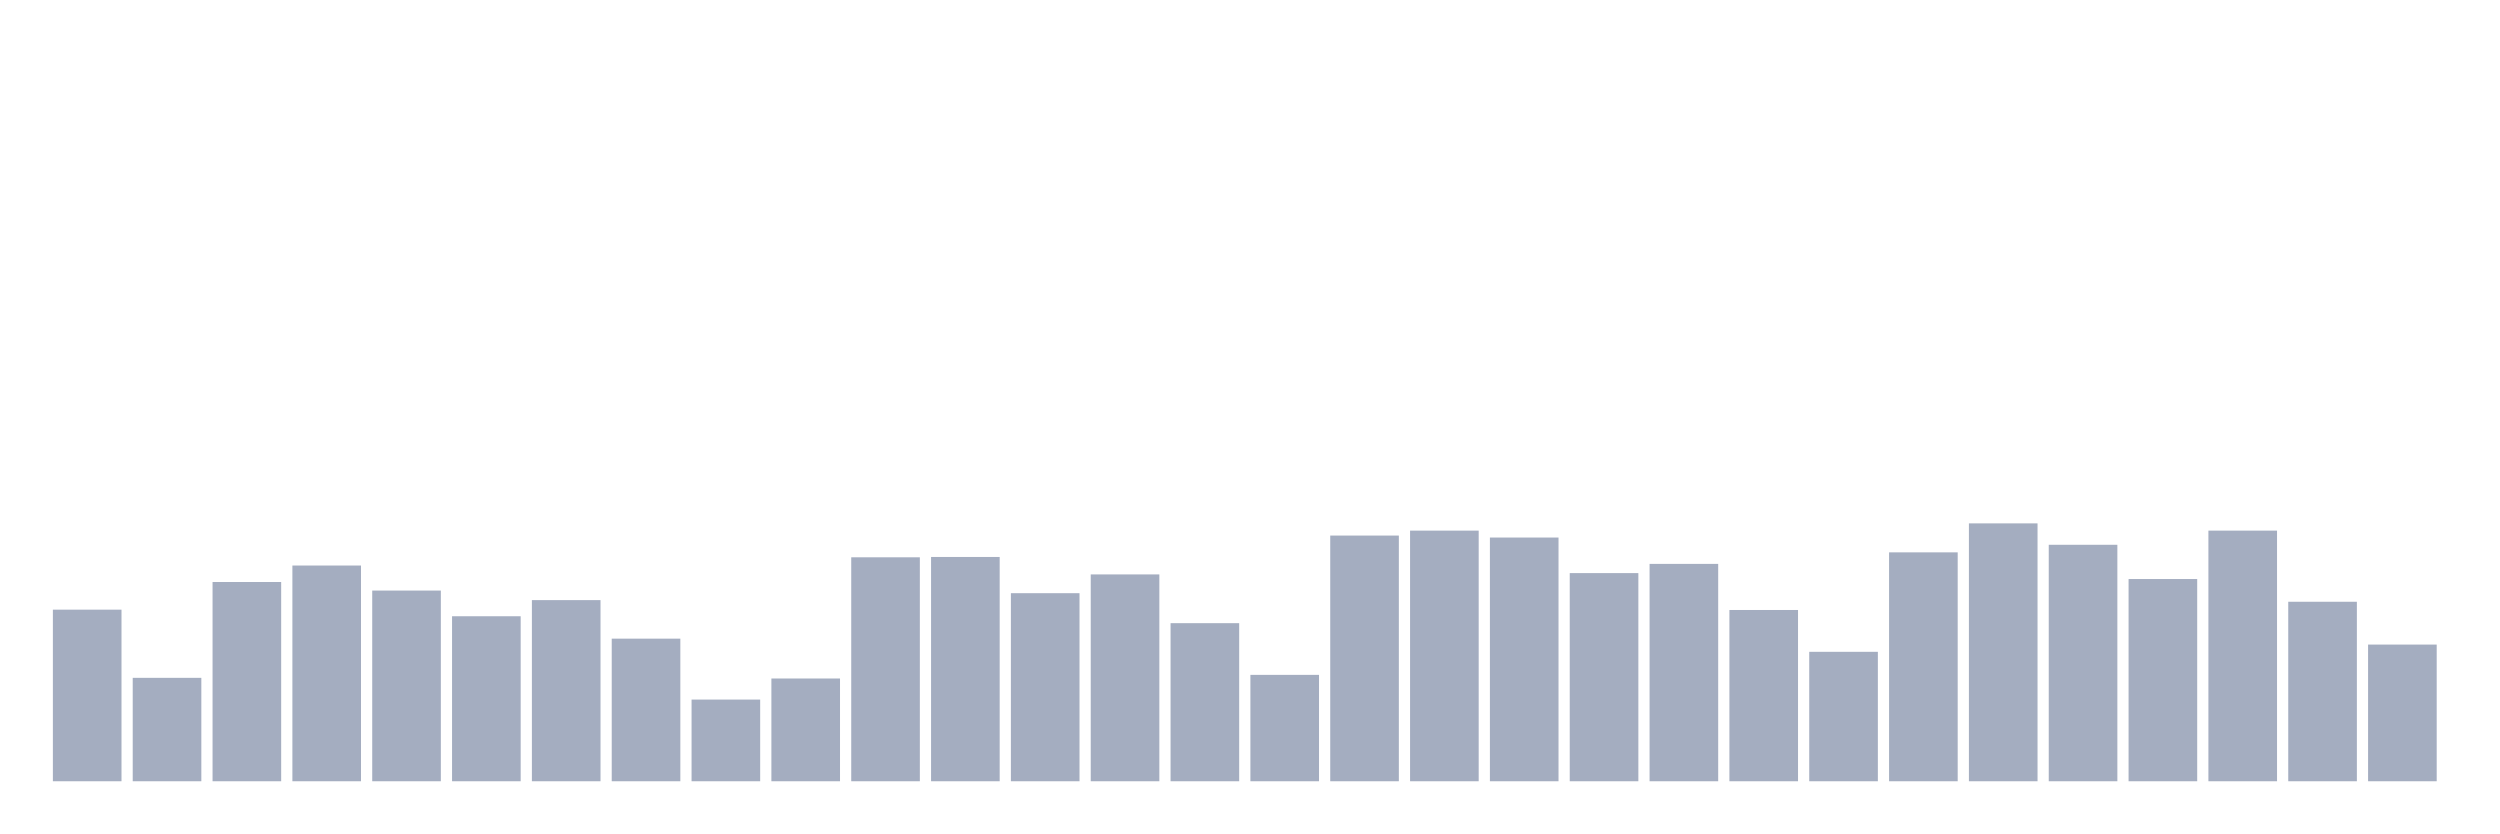
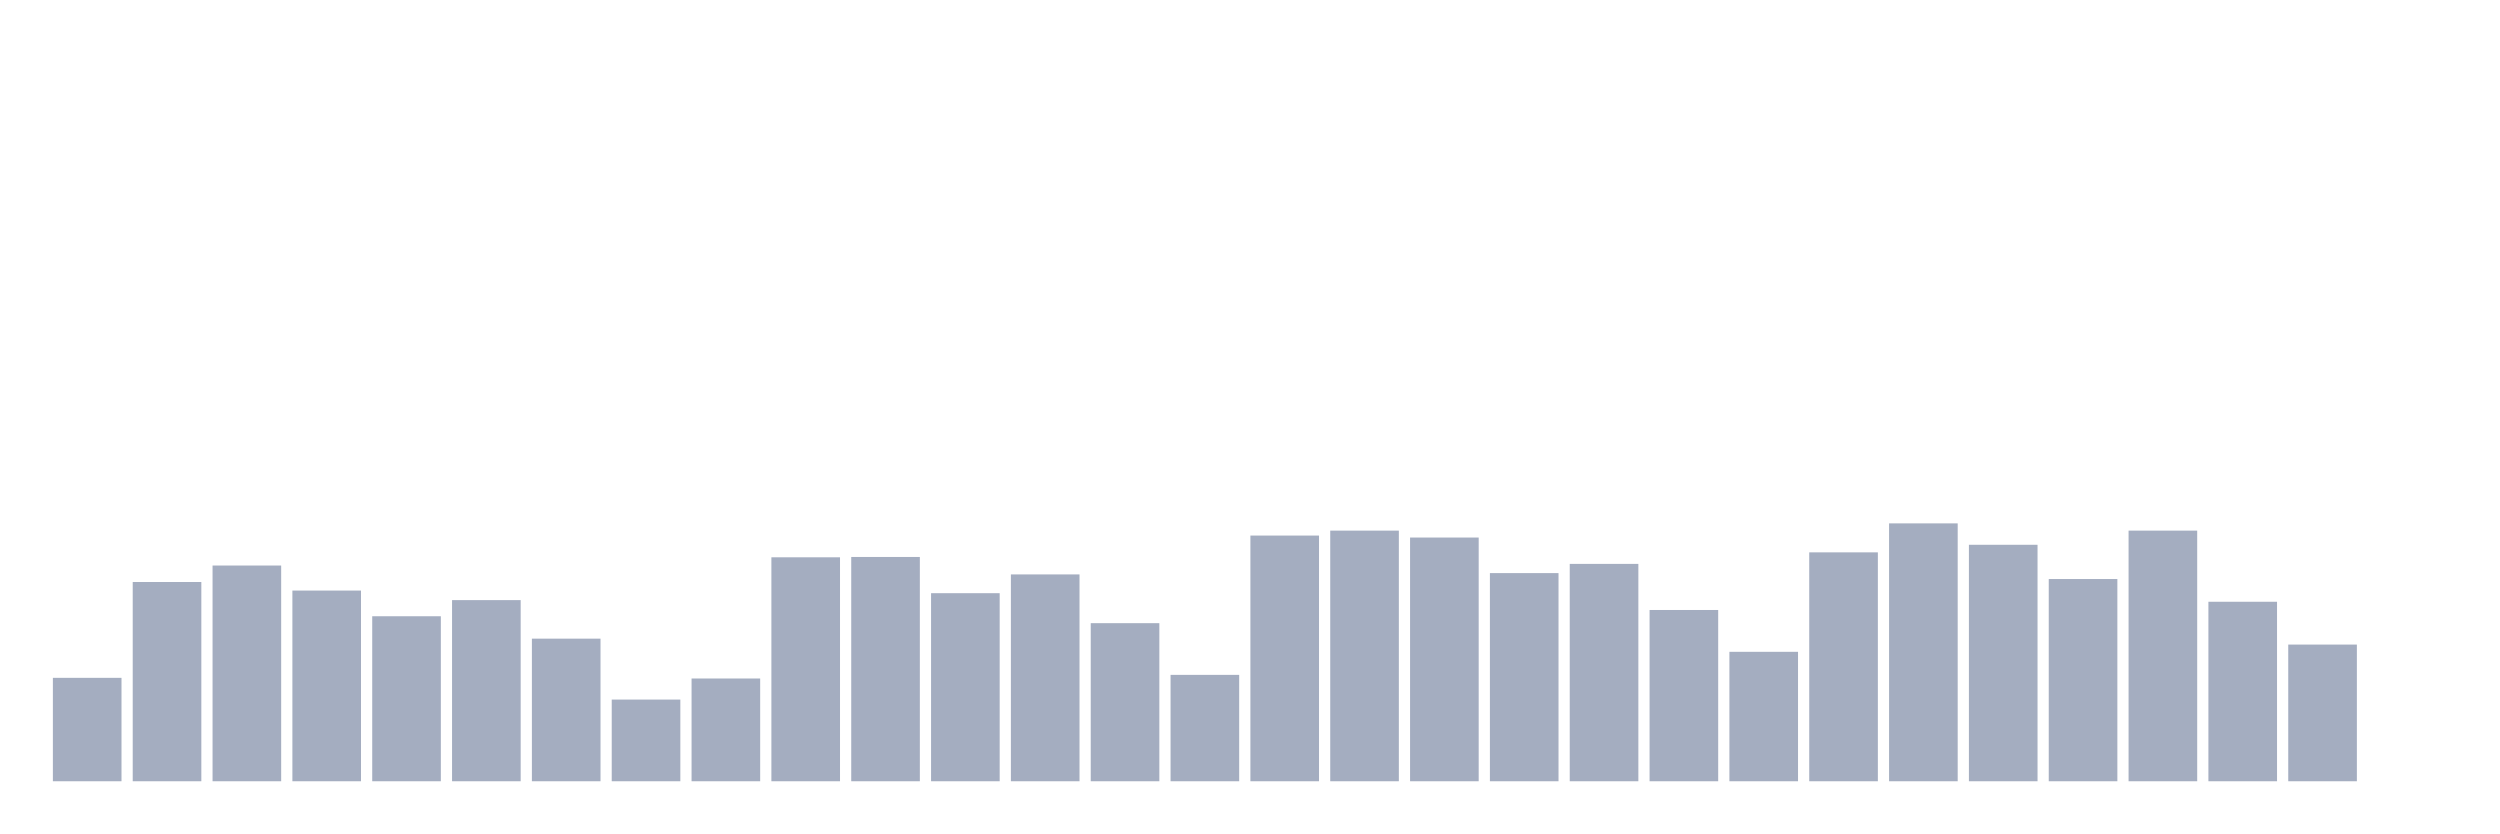
<svg xmlns="http://www.w3.org/2000/svg" viewBox="0 0 480 160">
  <g transform="translate(10,10)">
-     <rect class="bar" x="0.153" width="13.175" y="107.055" height="32.945" fill="rgb(164,173,192)" />
-     <rect class="bar" x="15.482" width="13.175" y="120.145" height="19.855" fill="rgb(164,173,192)" />
-     <rect class="bar" x="30.81" width="13.175" y="101.743" height="38.257" fill="rgb(164,173,192)" />
-     <rect class="bar" x="46.138" width="13.175" y="98.582" height="41.418" fill="rgb(164,173,192)" />
-     <rect class="bar" x="61.466" width="13.175" y="103.388" height="36.612" fill="rgb(164,173,192)" />
-     <rect class="bar" x="76.794" width="13.175" y="108.32" height="31.68" fill="rgb(164,173,192)" />
-     <rect class="bar" x="92.123" width="13.175" y="105.221" height="34.779" fill="rgb(164,173,192)" />
-     <rect class="bar" x="107.451" width="13.175" y="112.62" height="27.38" fill="rgb(164,173,192)" />
-     <rect class="bar" x="122.779" width="13.175" y="124.318" height="15.682" fill="rgb(164,173,192)" />
-     <rect class="bar" x="138.107" width="13.175" y="120.271" height="19.729" fill="rgb(164,173,192)" />
-     <rect class="bar" x="153.436" width="13.175" y="97.001" height="42.999" fill="rgb(164,173,192)" />
-     <rect class="bar" x="168.764" width="13.175" y="96.938" height="43.062" fill="rgb(164,173,192)" />
-     <rect class="bar" x="184.092" width="13.175" y="103.893" height="36.107" fill="rgb(164,173,192)" />
-     <rect class="bar" x="199.42" width="13.175" y="100.289" height="39.711" fill="rgb(164,173,192)" />
-     <rect class="bar" x="214.748" width="13.175" y="109.648" height="30.352" fill="rgb(164,173,192)" />
-     <rect class="bar" x="230.077" width="13.175" y="119.575" height="20.425" fill="rgb(164,173,192)" />
-     <rect class="bar" x="245.405" width="13.175" y="92.827" height="47.173" fill="rgb(164,173,192)" />
-     <rect class="bar" x="260.733" width="13.175" y="91.879" height="48.121" fill="rgb(164,173,192)" />
-     <rect class="bar" x="276.061" width="13.175" y="93.207" height="46.793" fill="rgb(164,173,192)" />
-     <rect class="bar" x="291.39" width="13.175" y="100.036" height="39.964" fill="rgb(164,173,192)" />
-     <rect class="bar" x="306.718" width="13.175" y="98.266" height="41.734" fill="rgb(164,173,192)" />
-     <rect class="bar" x="322.046" width="13.175" y="107.118" height="32.882" fill="rgb(164,173,192)" />
-     <rect class="bar" x="337.374" width="13.175" y="115.149" height="24.851" fill="rgb(164,173,192)" />
-     <rect class="bar" x="352.702" width="13.175" y="96.052" height="43.948" fill="rgb(164,173,192)" />
-     <rect class="bar" x="368.031" width="13.175" y="90.488" height="49.512" fill="rgb(164,173,192)" />
-     <rect class="bar" x="383.359" width="13.175" y="94.598" height="45.402" fill="rgb(164,173,192)" />
-     <rect class="bar" x="398.687" width="13.175" y="101.174" height="38.826" fill="rgb(164,173,192)" />
-     <rect class="bar" x="414.015" width="13.175" y="91.879" height="48.121" fill="rgb(164,173,192)" />
-     <rect class="bar" x="429.344" width="13.175" y="105.537" height="34.463" fill="rgb(164,173,192)" />
-     <rect class="bar" x="444.672" width="13.175" y="113.758" height="26.242" fill="rgb(164,173,192)" />
+     <rect class="bar" x="0.153" width="13.175" y="120.145" height="19.855" fill="rgb(164,173,192)" />
+     <rect class="bar" x="15.482" width="13.175" y="101.743" height="38.257" fill="rgb(164,173,192)" />
+     <rect class="bar" x="30.81" width="13.175" y="98.582" height="41.418" fill="rgb(164,173,192)" />
+     <rect class="bar" x="46.138" width="13.175" y="103.388" height="36.612" fill="rgb(164,173,192)" />
+     <rect class="bar" x="61.466" width="13.175" y="108.32" height="31.68" fill="rgb(164,173,192)" />
+     <rect class="bar" x="76.794" width="13.175" y="105.221" height="34.779" fill="rgb(164,173,192)" />
+     <rect class="bar" x="92.123" width="13.175" y="112.62" height="27.38" fill="rgb(164,173,192)" />
+     <rect class="bar" x="107.451" width="13.175" y="124.318" height="15.682" fill="rgb(164,173,192)" />
+     <rect class="bar" x="122.779" width="13.175" y="120.271" height="19.729" fill="rgb(164,173,192)" />
+     <rect class="bar" x="138.107" width="13.175" y="97.001" height="42.999" fill="rgb(164,173,192)" />
+     <rect class="bar" x="153.436" width="13.175" y="96.938" height="43.062" fill="rgb(164,173,192)" />
+     <rect class="bar" x="168.764" width="13.175" y="103.893" height="36.107" fill="rgb(164,173,192)" />
+     <rect class="bar" x="184.092" width="13.175" y="100.289" height="39.711" fill="rgb(164,173,192)" />
+     <rect class="bar" x="199.42" width="13.175" y="109.648" height="30.352" fill="rgb(164,173,192)" />
+     <rect class="bar" x="214.748" width="13.175" y="119.575" height="20.425" fill="rgb(164,173,192)" />
+     <rect class="bar" x="230.077" width="13.175" y="92.827" height="47.173" fill="rgb(164,173,192)" />
+     <rect class="bar" x="245.405" width="13.175" y="91.879" height="48.121" fill="rgb(164,173,192)" />
+     <rect class="bar" x="260.733" width="13.175" y="93.207" height="46.793" fill="rgb(164,173,192)" />
+     <rect class="bar" x="276.061" width="13.175" y="100.036" height="39.964" fill="rgb(164,173,192)" />
+     <rect class="bar" x="291.39" width="13.175" y="98.266" height="41.734" fill="rgb(164,173,192)" />
+     <rect class="bar" x="306.718" width="13.175" y="107.118" height="32.882" fill="rgb(164,173,192)" />
+     <rect class="bar" x="322.046" width="13.175" y="115.149" height="24.851" fill="rgb(164,173,192)" />
+     <rect class="bar" x="337.374" width="13.175" y="96.052" height="43.948" fill="rgb(164,173,192)" />
+     <rect class="bar" x="352.702" width="13.175" y="90.488" height="49.512" fill="rgb(164,173,192)" />
+     <rect class="bar" x="368.031" width="13.175" y="94.598" height="45.402" fill="rgb(164,173,192)" />
+     <rect class="bar" x="383.359" width="13.175" y="101.174" height="38.826" fill="rgb(164,173,192)" />
+     <rect class="bar" x="398.687" width="13.175" y="91.879" height="48.121" fill="rgb(164,173,192)" />
+     <rect class="bar" x="414.015" width="13.175" y="105.537" height="34.463" fill="rgb(164,173,192)" />
+     <rect class="bar" x="429.344" width="13.175" y="113.758" height="26.242" fill="rgb(164,173,192)" />
+     <rect class="bar" x="444.672" width="13.175" y="140" height="0" fill="rgb(164,173,192)" />
  </g>
</svg>
